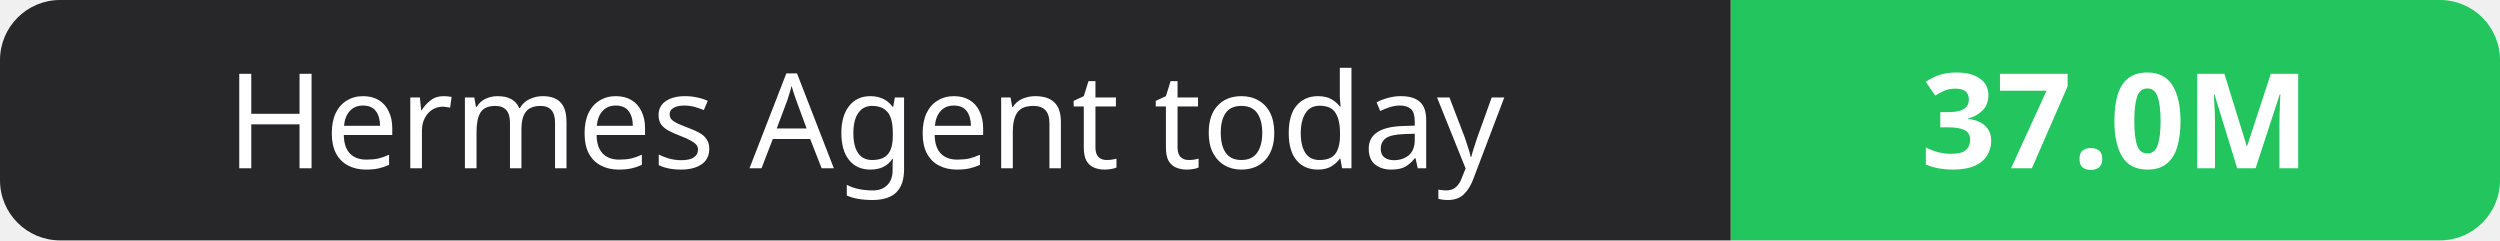
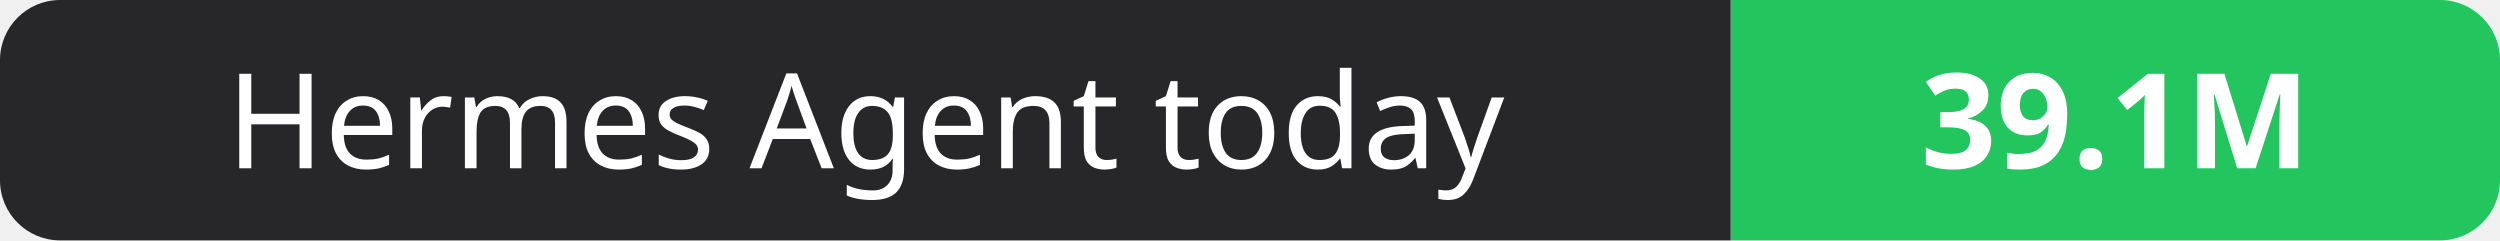
- <svg xmlns="http://www.w3.org/2000/svg" width="208" height="20" role="img" aria-label="Hermes Agent today: 37.0M">
+ <svg xmlns="http://www.w3.org/2000/svg" width="208" height="20" role="img" aria-label="Hermes Agent today: 39.1M">
  <clipPath id="r">
    <rect width="208" height="20" rx="5" fill="#fff" />
  </clipPath>
  <g clip-path="url(#r)">
    <rect width="144" height="20" fill="#27272a" />
    <rect x="144" width="64" height="20" fill="#22c55e" />
  </g>
  <g fill="#fff" text-anchor="middle" font-family="Verdana,Geneva,sans-serif" font-size="11">
    <text x="72.0" y="14">Hermes Agent today</text>
-     <text x="176.0" y="14" font-weight="700">37.0M</text>
+     <text x="176.0" y="14" font-weight="700">39.1M</text>
  </g>
</svg>
